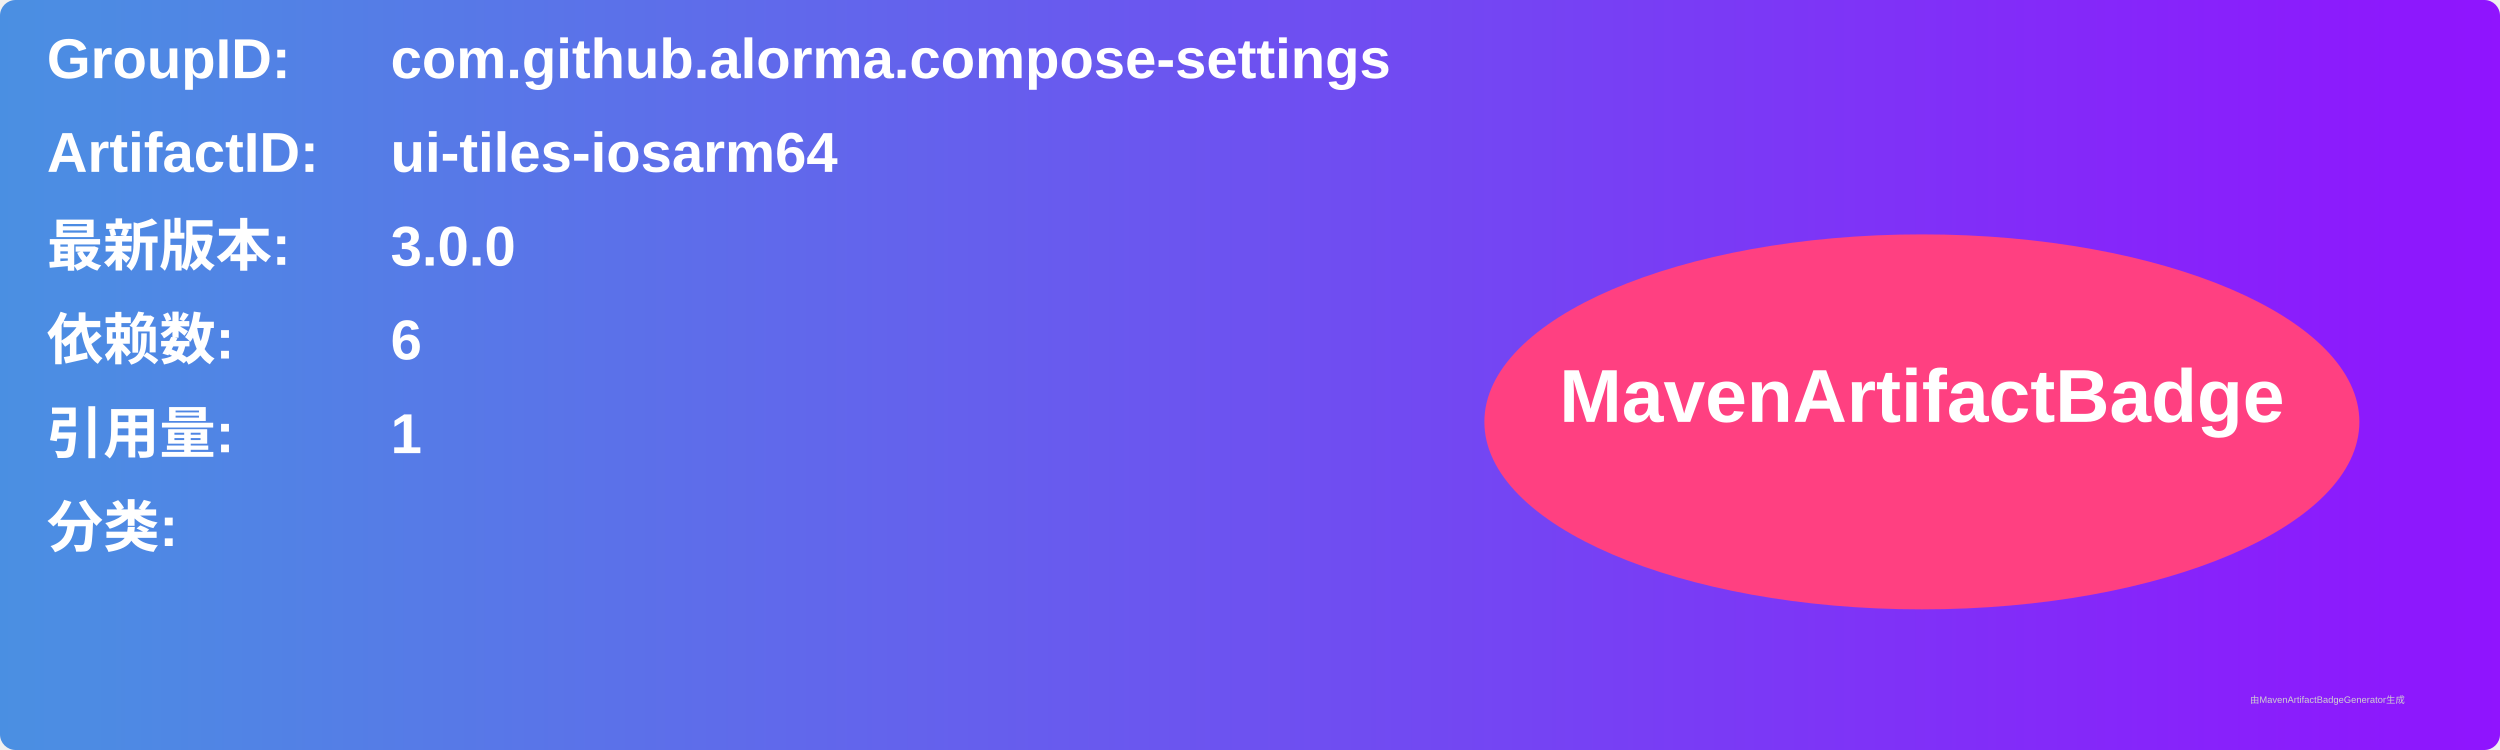
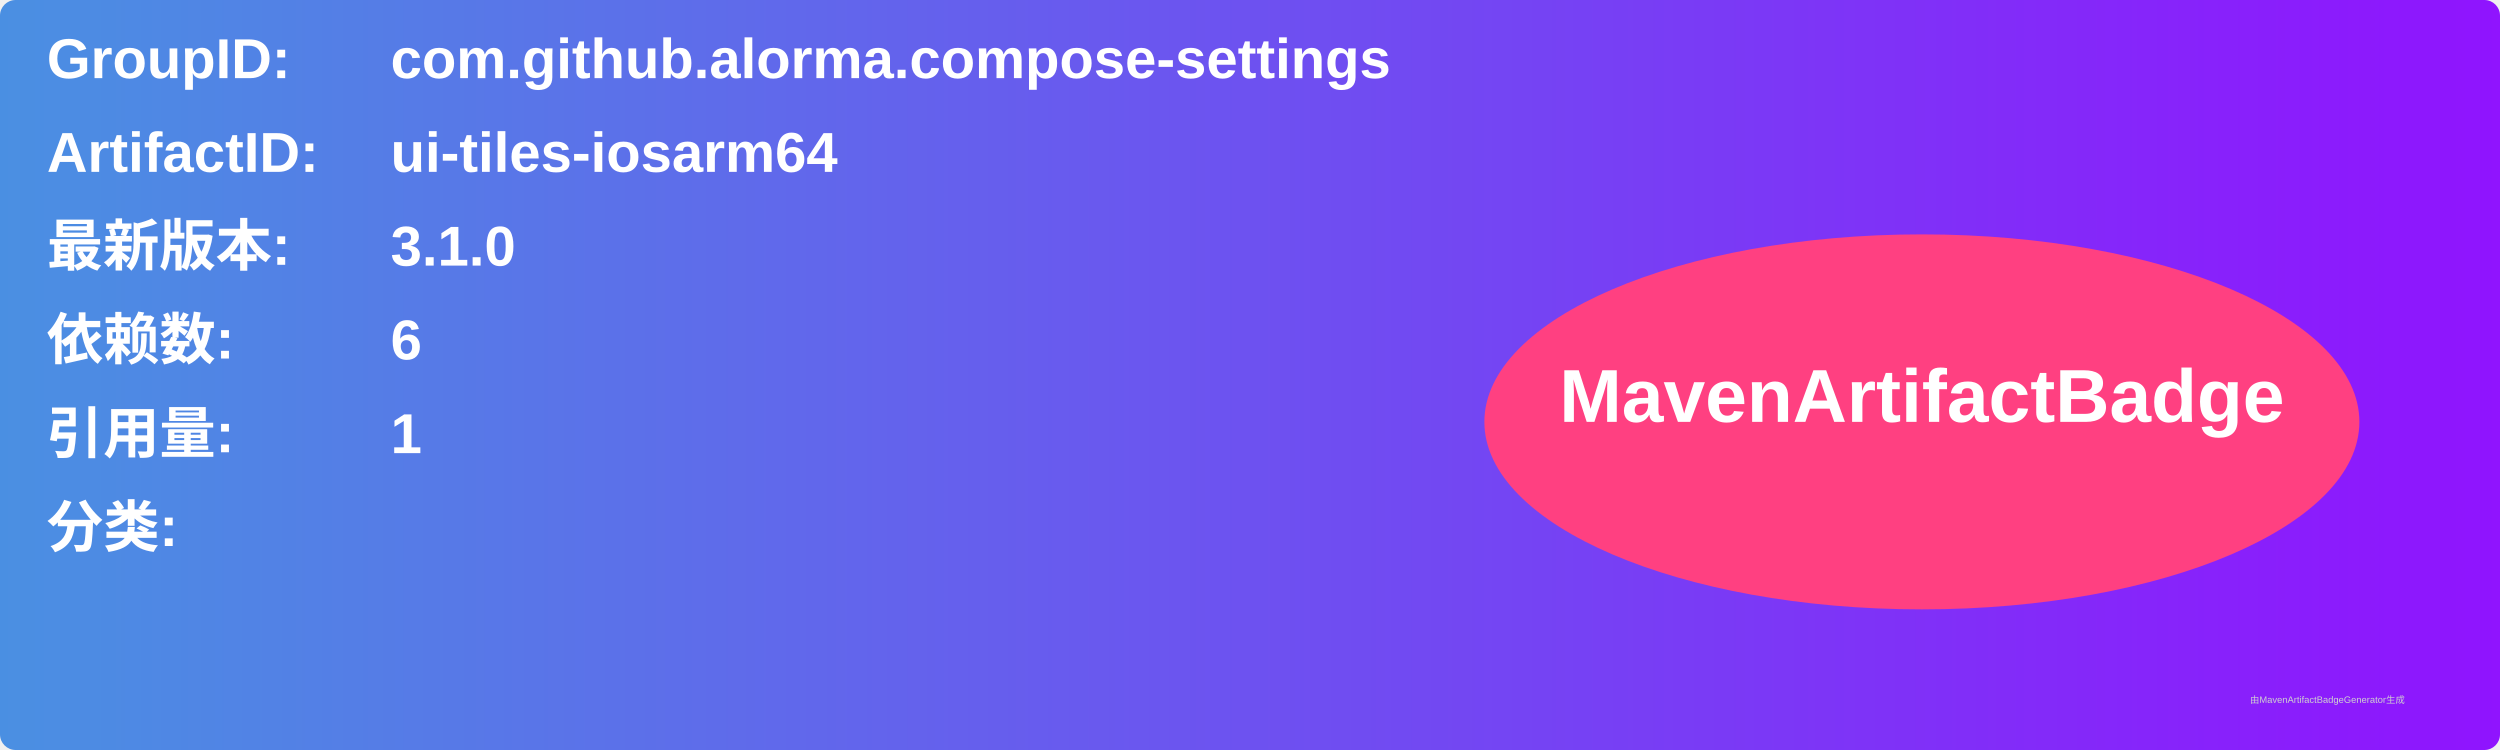
<svg xmlns="http://www.w3.org/2000/svg" width="800" height="240" viewBox="0 0 800 240">
  <linearGradient id="grad" x1="0%" y1="0%" x2="100%" y2="0%">
    <stop offset="0%" stop-color="#4a90e2" />
    <stop offset="100%" stop-color="#9013fe" />
  </linearGradient>
  <rect width="100%" height="100%" rx="5" ry="5" fill="url(#grad)" />
  <g transform="translate(15, 15)">
    <text x="0" y="10" font-family="Arial" font-size="18" fill="white" font-weight="bold" width="260">GroupID:</text>
    <text x="110" y="10" font-family="Arial" font-size="18" fill="white" font-weight="bold" width="460">com.github.alorma.compose-settings</text>
    <text x="0" y="40" font-family="Arial" font-size="18" fill="white" font-weight="bold" width="260">ArtifactID:</text>
    <text x="110" y="40" font-family="Arial" font-size="18" fill="white" font-weight="bold" width="460">ui-tiles-iosarm64</text>
    <text x="0" y="70" font-family="Arial" font-size="18" fill="white" font-weight="bold">最新版本:</text>
    <text x="110" y="70" font-family="Arial" font-size="18" fill="white" font-weight="bold">
-       <tspan font-weight="bold">3.0.0</tspan>
+       <tspan font-weight="bold">3.1.0</tspan>
    </text>
    <text x="0" y="100" font-family="Arial" font-size="18" fill="white" font-weight="bold">依赖数: </text>
    <text x="110" y="100" font-family="Arial" font-size="18" fill="white">
      <tspan font-weight="bold">6</tspan>
    </text>
    <text x="0" y="130" font-family="Arial" font-size="18" fill="white" font-weight="bold">引用量: </text>
    <text x="110" y="130" font-family="Arial" font-size="18" fill="white">
      <tspan font-weight="bold">1</tspan>
    </text>
    <text x="0" y="160" font-family="Arial" font-size="18" fill="white" font-weight="bold">分类:</text>
    <text x="10" y="190" font-family="Arial" font-size="10" fill="white">
      <tspan font-weight="bold" />
    </text>
    <ellipse cx="600" cy="120" rx="140" ry="60" fill="#ff4081" />
    <text x="600" y="120" text-anchor="middle" font-family="Arial" font-size="24" fill="white" font-weight="bold">MavenArtifactBadge</text>
  </g>
  <text x="720" y="225" font-family="Arial" font-size="3" fill="#d0d0d0">由MavenArtifactBadgeGenerator生成</text>
</svg>
